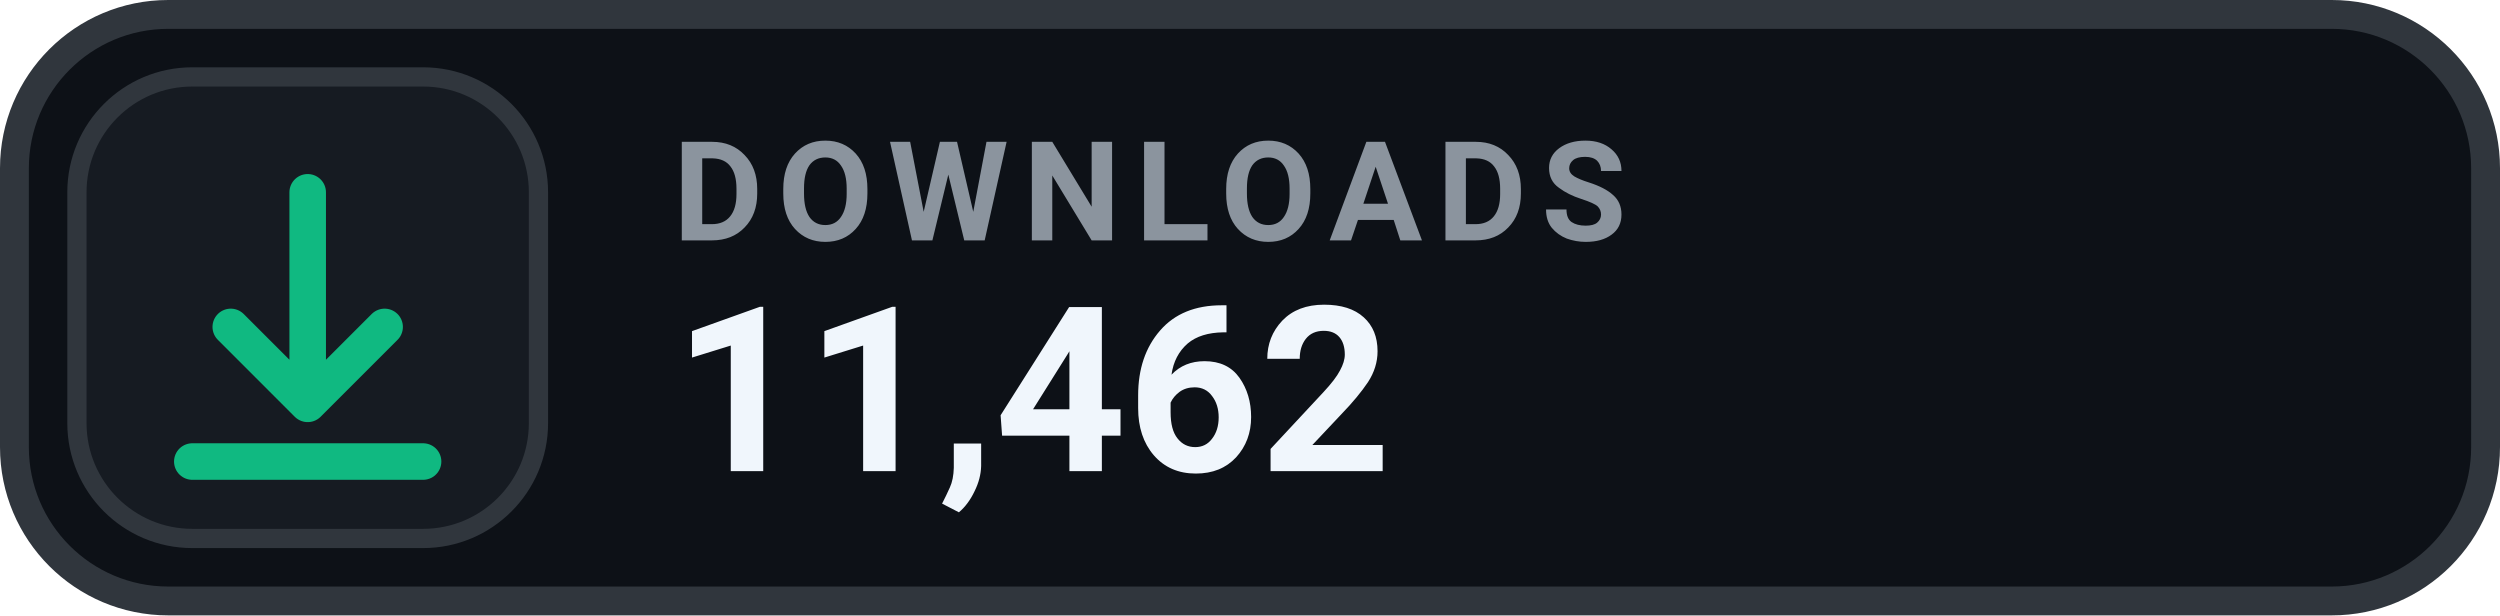
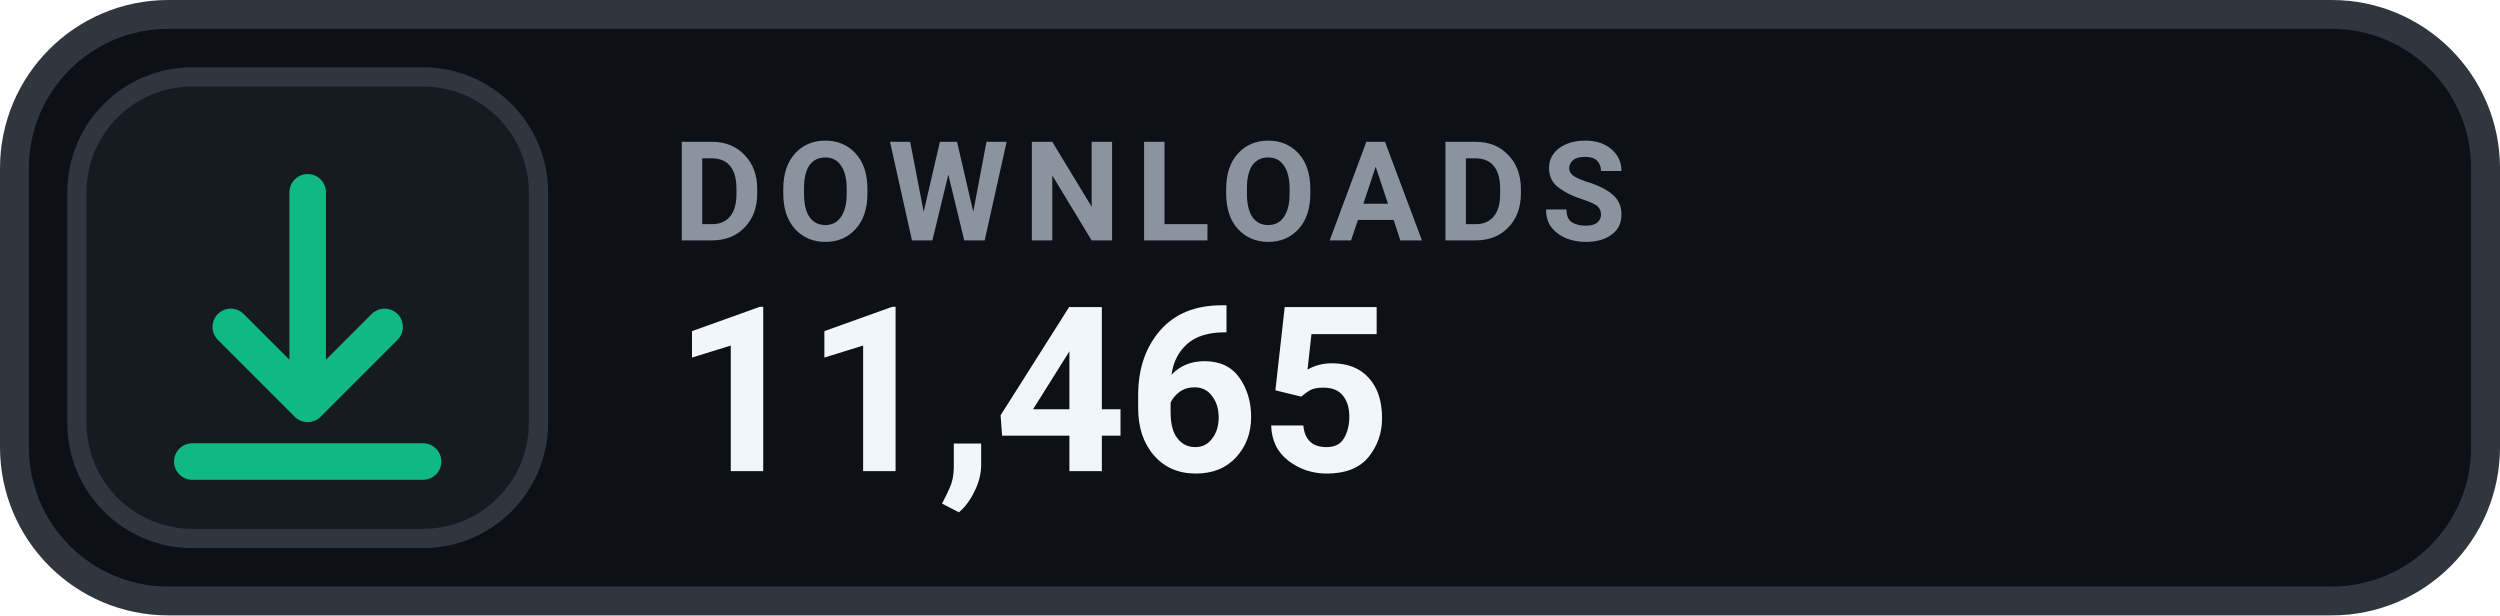
- <svg xmlns="http://www.w3.org/2000/svg" width="130" height="32" viewBox="0 0 130 32" role="img" aria-label="DOWNLOADS 11,462">
+ <svg xmlns="http://www.w3.org/2000/svg" width="130" height="32" viewBox="0 0 130 32" role="img" aria-label="DOWNLOADS 11,465">
  <rect x=".75" y=".75" width="128.5" height="30.5" rx="8" fill="#0D1117" stroke="#30363D" stroke-width="1.5" />
  <rect x="4" y="4" width="24" height="24" rx="6" fill="#161B22" stroke="#30363D" stroke-width="1" />
  <g transform="translate(16 16)" style="color:#10B981;">
    <path d="M0 -6 v11 m0 0 l4 -4 m-4 4 l-4 -4 M-6 8 h12" fill="none" stroke="currentColor" stroke-width="1.9" stroke-linecap="round" stroke-linejoin="round" />
  </g>
  <text x="35" y="12.5" fill="#8B949E" font-family="-apple-system,BlinkMacSystemFont,'Segoe UI',Roboto,Helvetica,Arial,sans-serif" font-size="7.2" font-weight="700" letter-spacing=".75">DOWNLOADS</text>
-   <text x="35" y="24.5" fill="#F0F6FC" font-family="-apple-system,BlinkMacSystemFont,'Segoe UI',Roboto,Helvetica,Arial,sans-serif" font-size="12" font-weight="700">11,462</text>
+   <text x="35" y="24.5" fill="#F0F6FC" font-family="-apple-system,BlinkMacSystemFont,'Segoe UI',Roboto,Helvetica,Arial,sans-serif" font-size="12" font-weight="700">11,465</text>
</svg>
